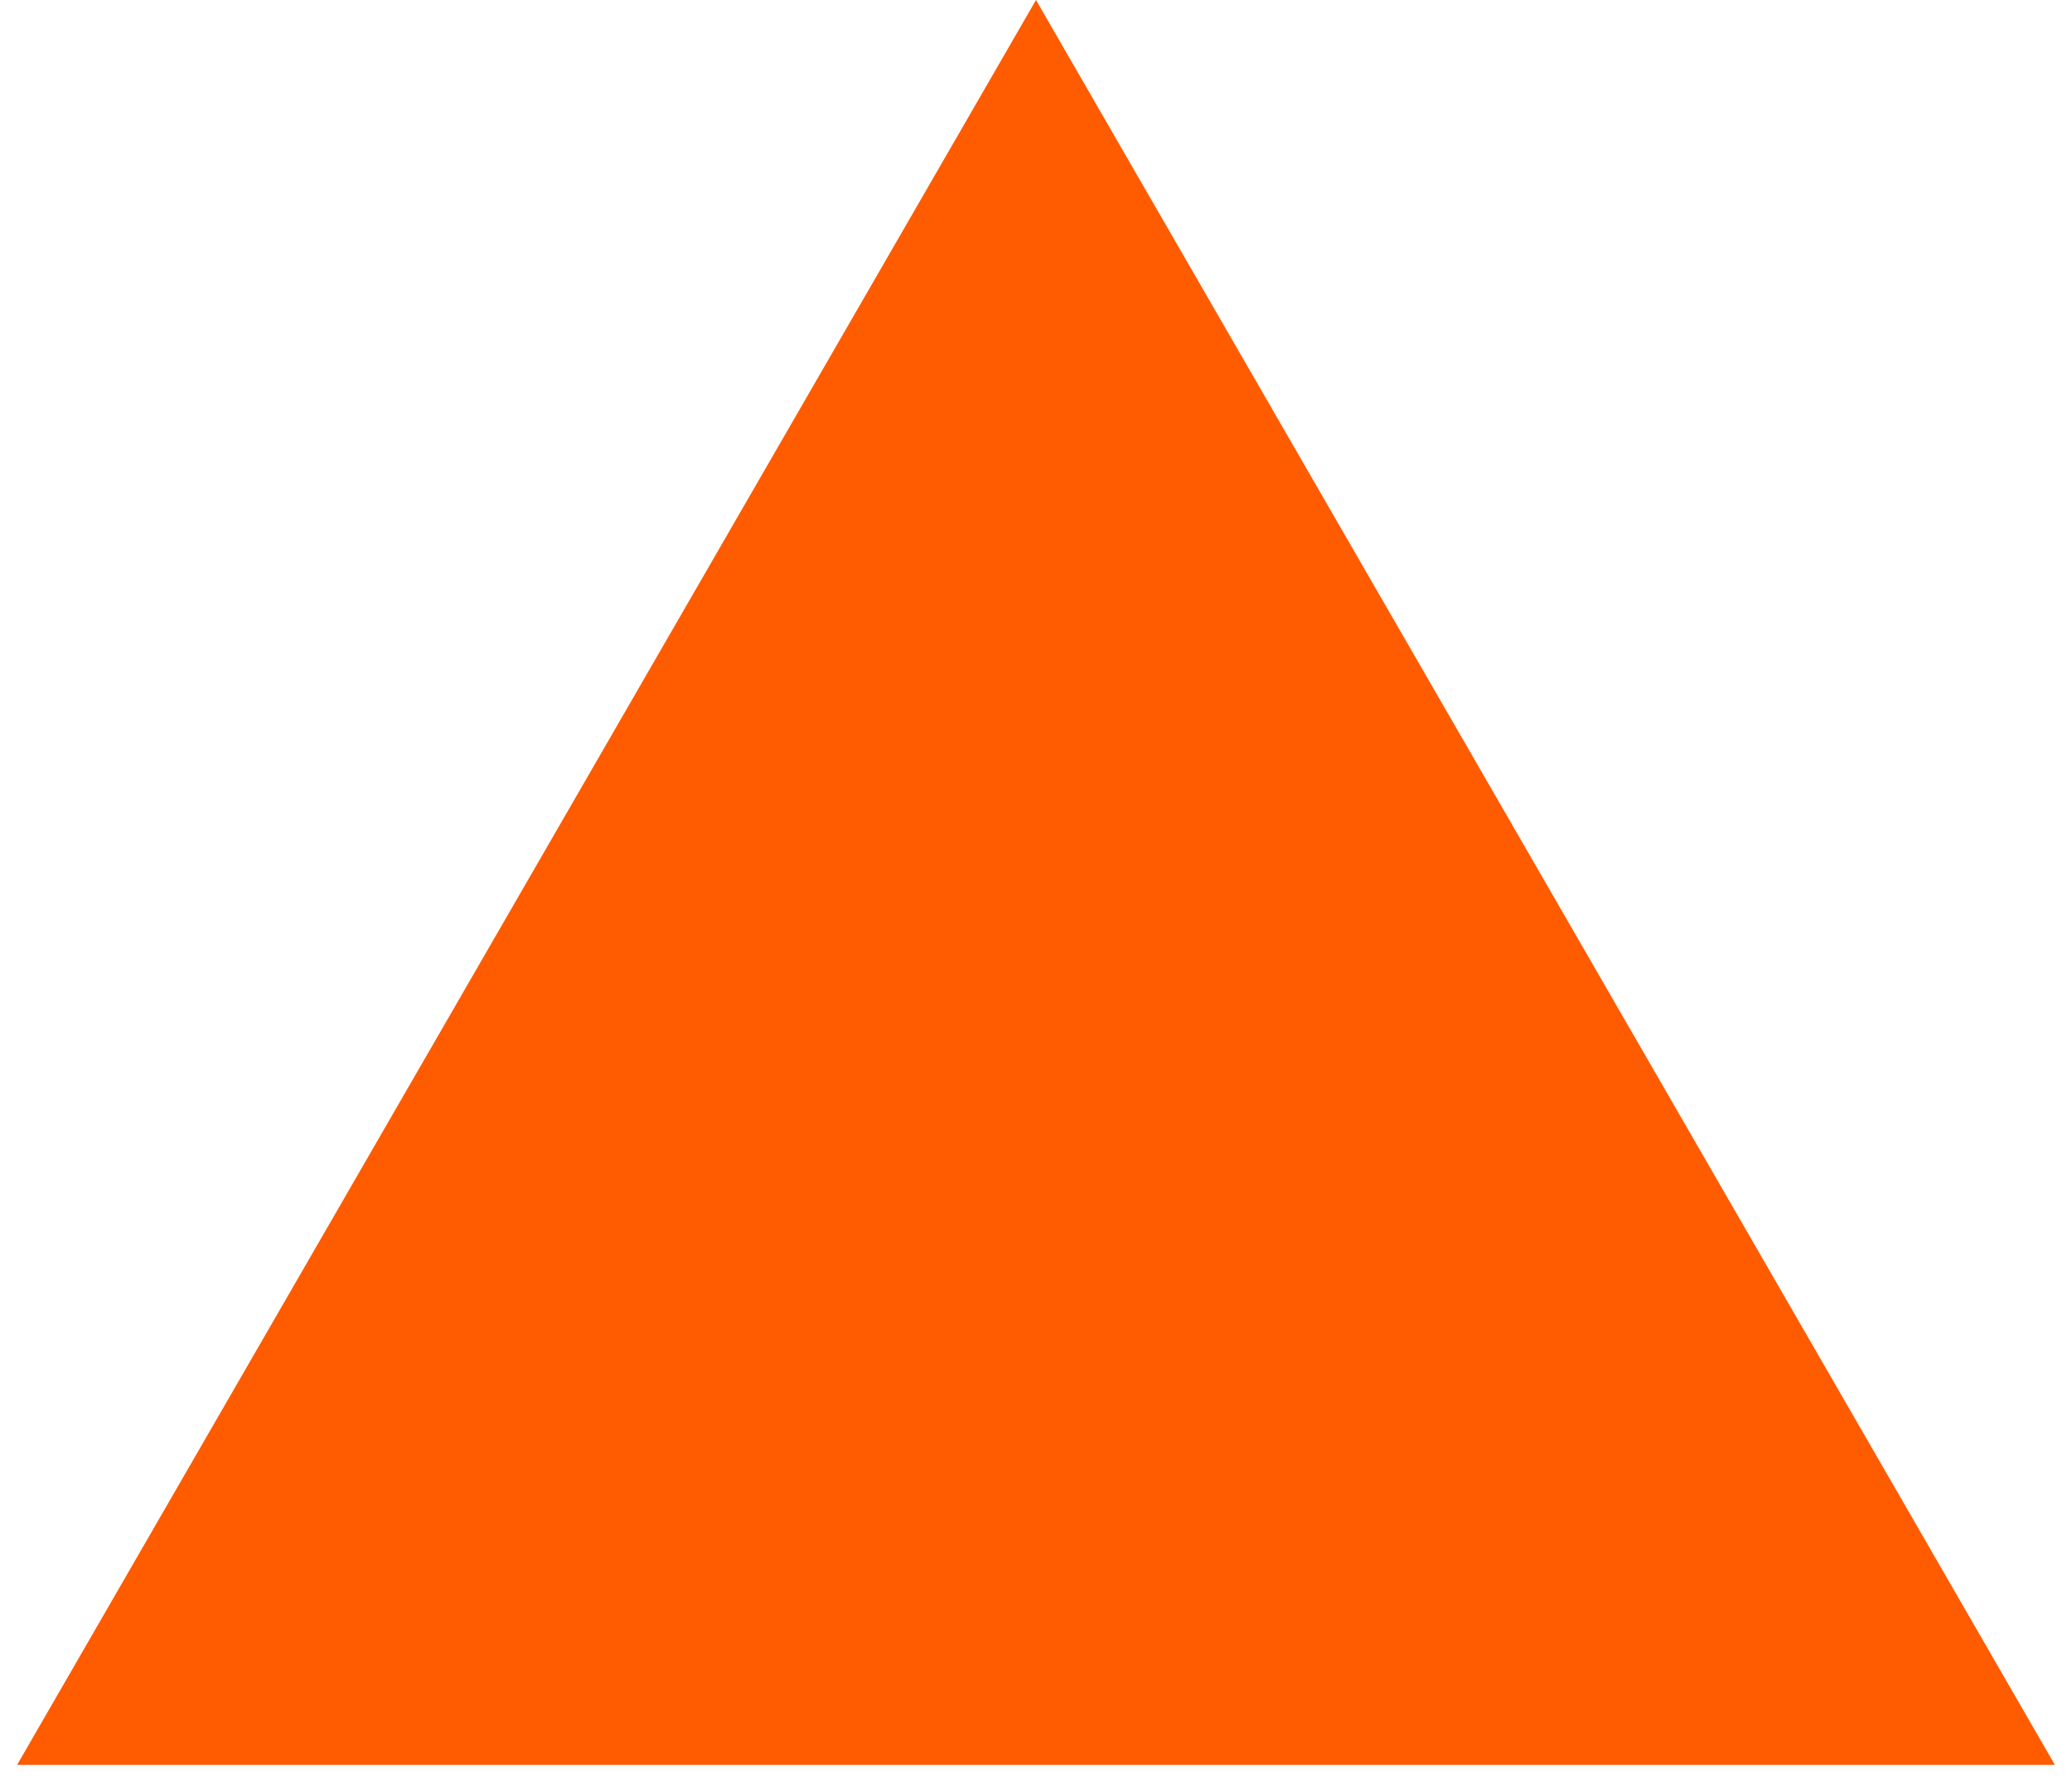
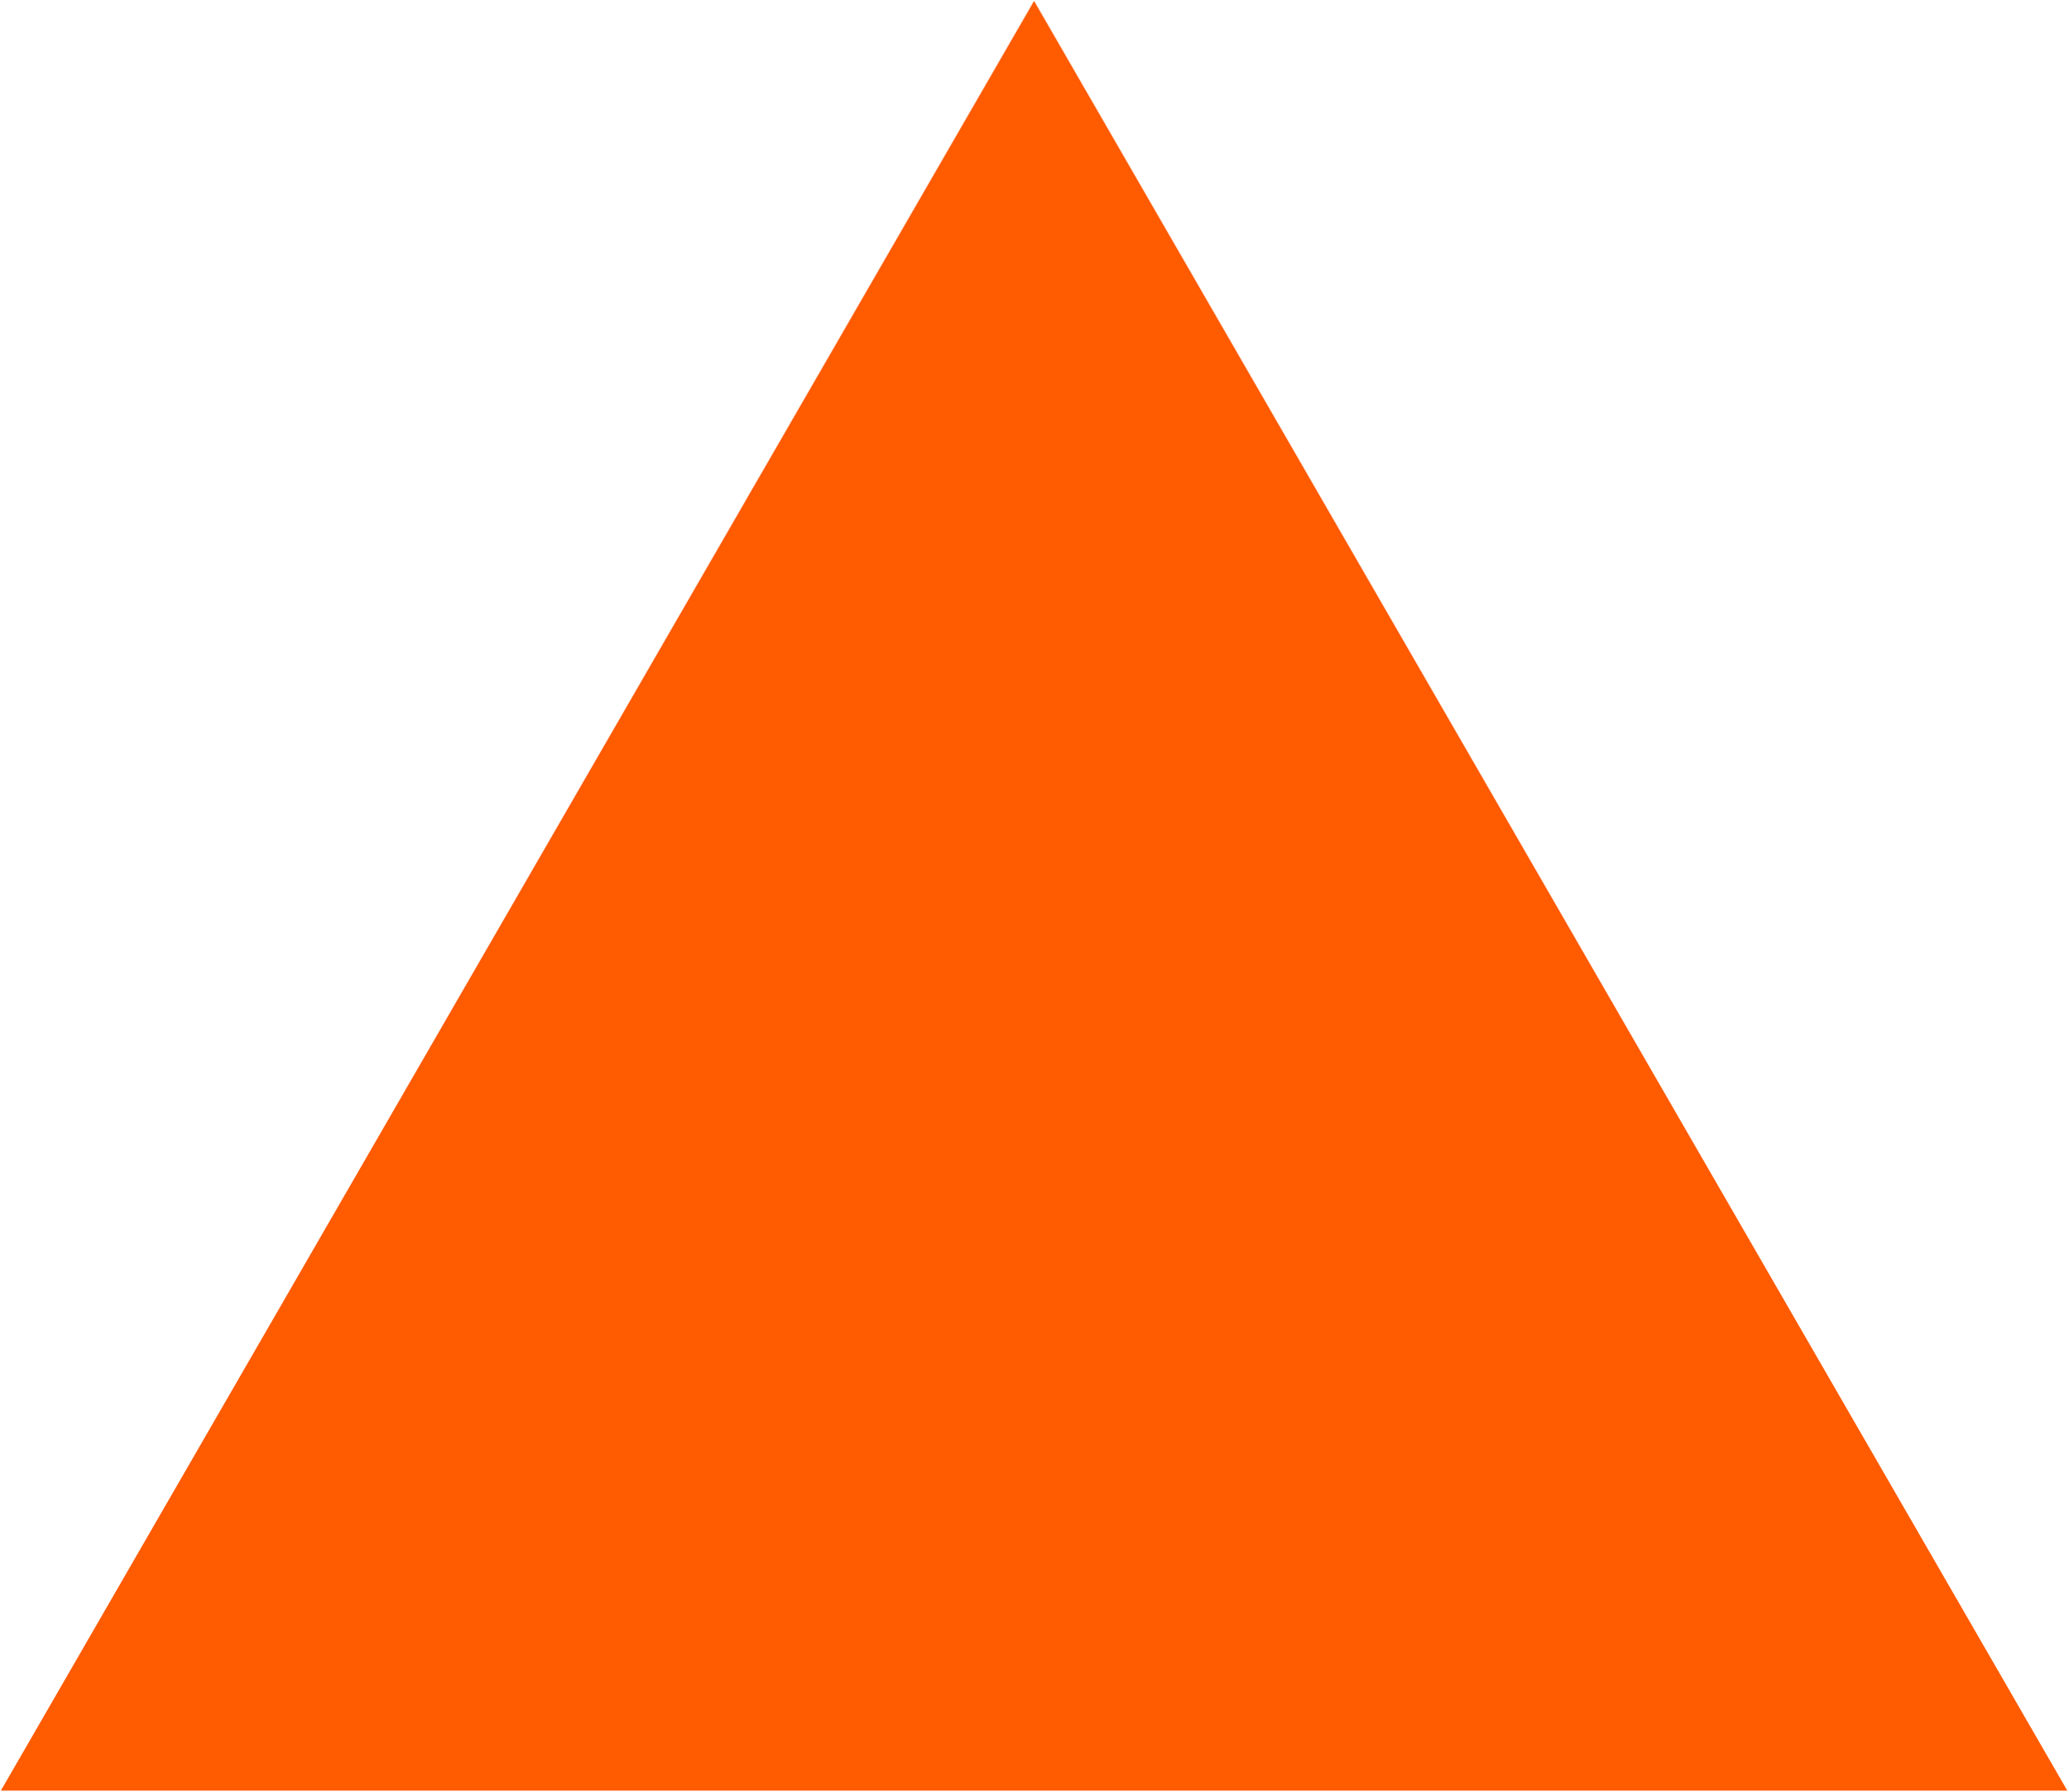
- <svg xmlns="http://www.w3.org/2000/svg" width="59" height="51" viewBox="0 0 59 51" fill="none">
-   <path d="M29.5 0L58.512 50.25H0.488L29.5 0Z" fill="#FF5B01" />
+ <svg xmlns="http://www.w3.org/2000/svg" width="1145" height="992" viewBox="0 0 1145 992" fill="none">
+   <path d="M572.5 0.5L1144.51 991.25H0.49L572.5 0.5Z" fill="#FF5B01" />
</svg>
